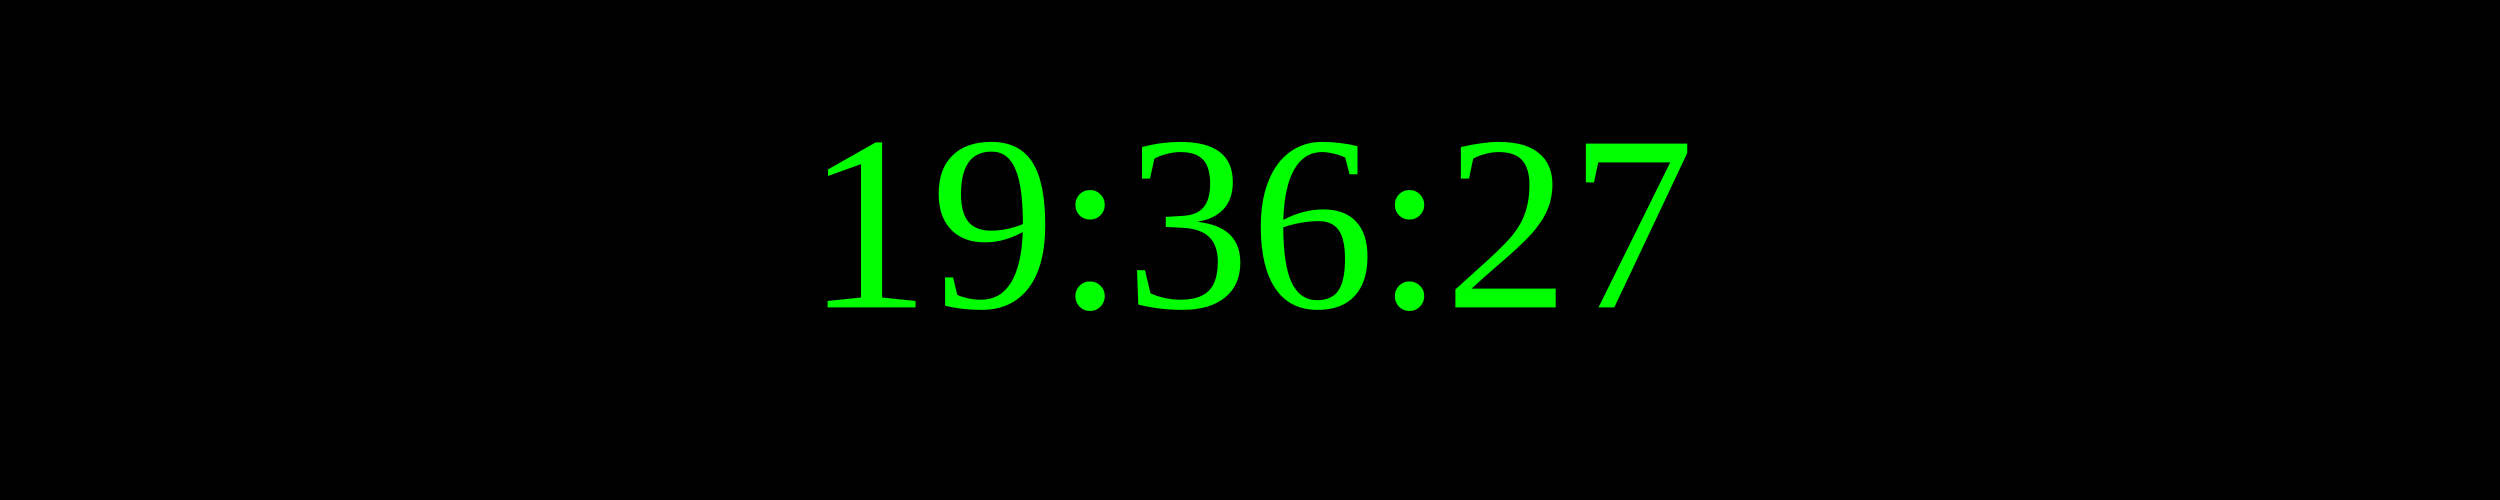
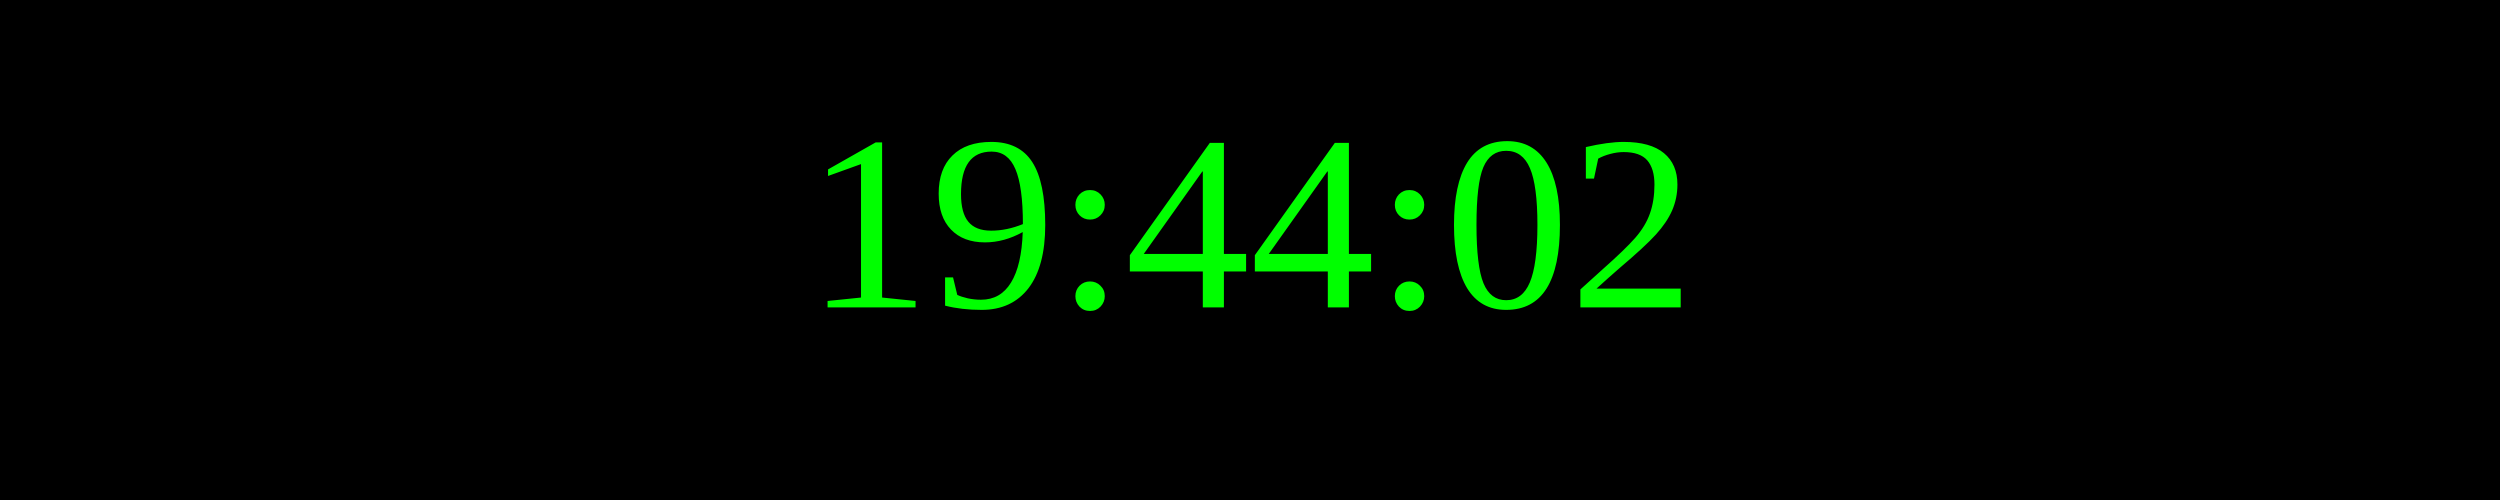
<svg xmlns="http://www.w3.org/2000/svg" width="250" height="50">
  <rect width="100%" height="100%" fill="black" />
  <text x="50%" y="50%" font-size="25" fill="lime" text-anchor="middle" dominant-baseline="middle">
- 19:36:27
+ 19:44:02
</text>
</svg>
